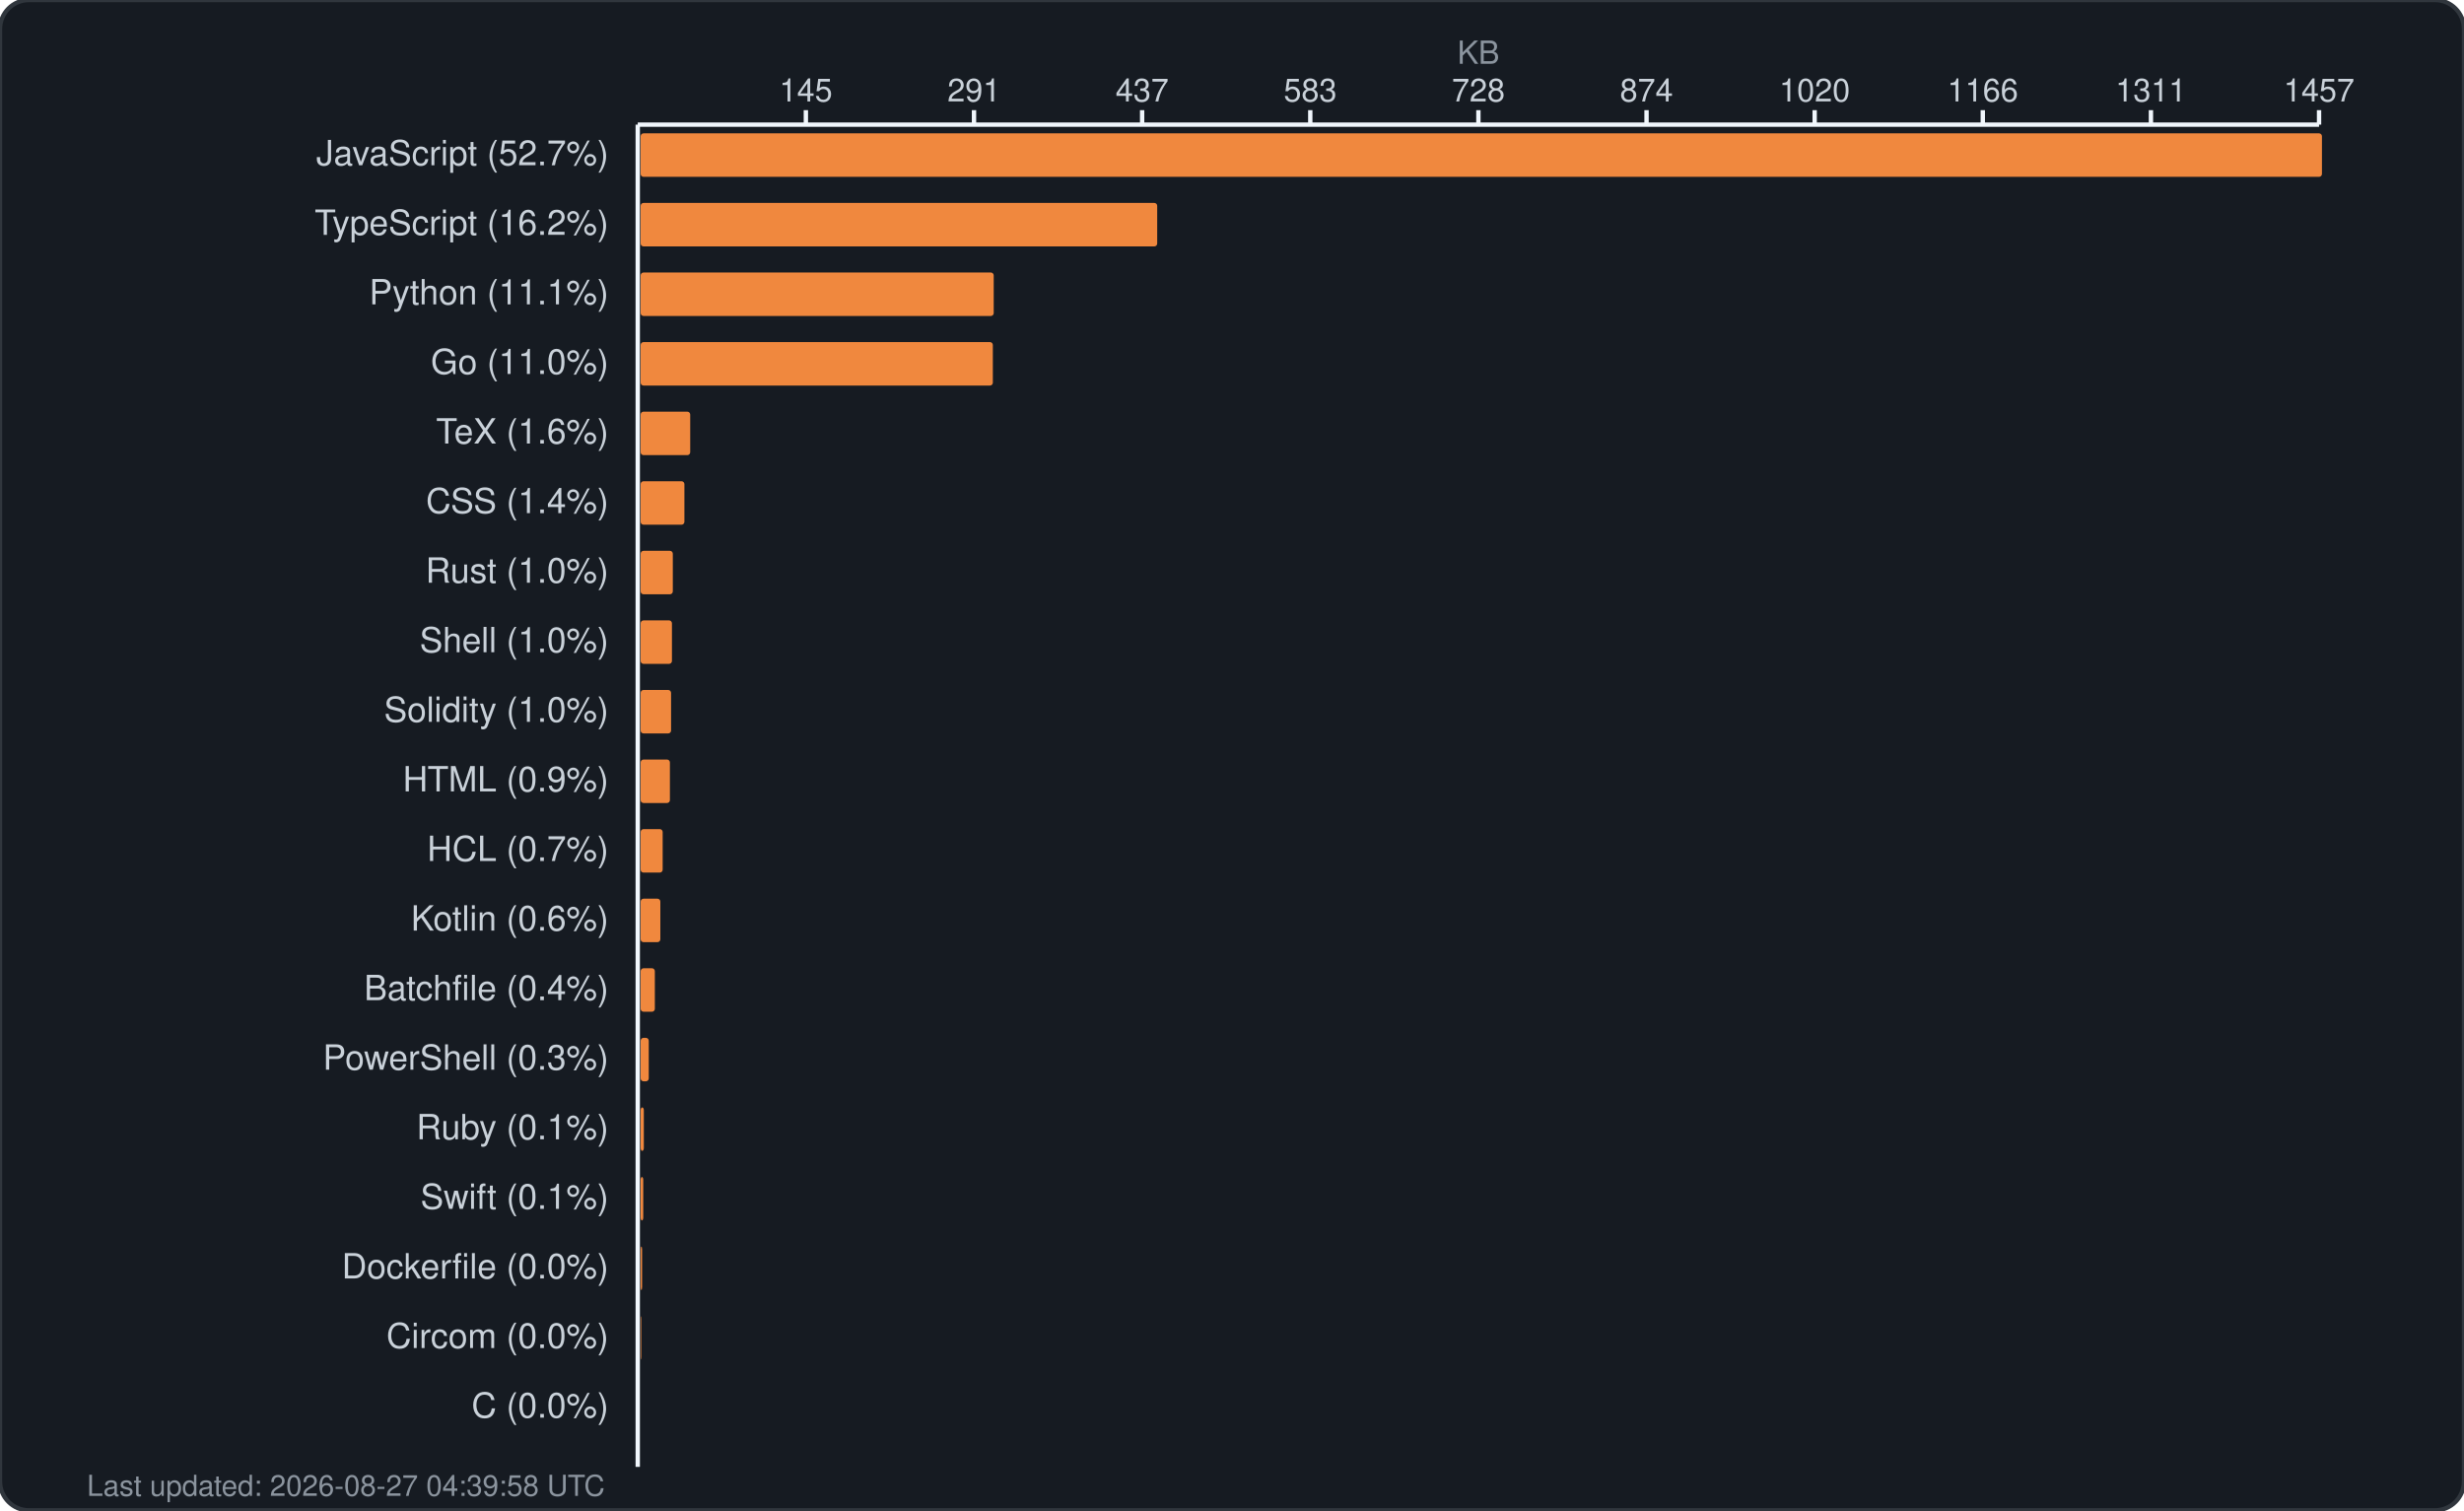
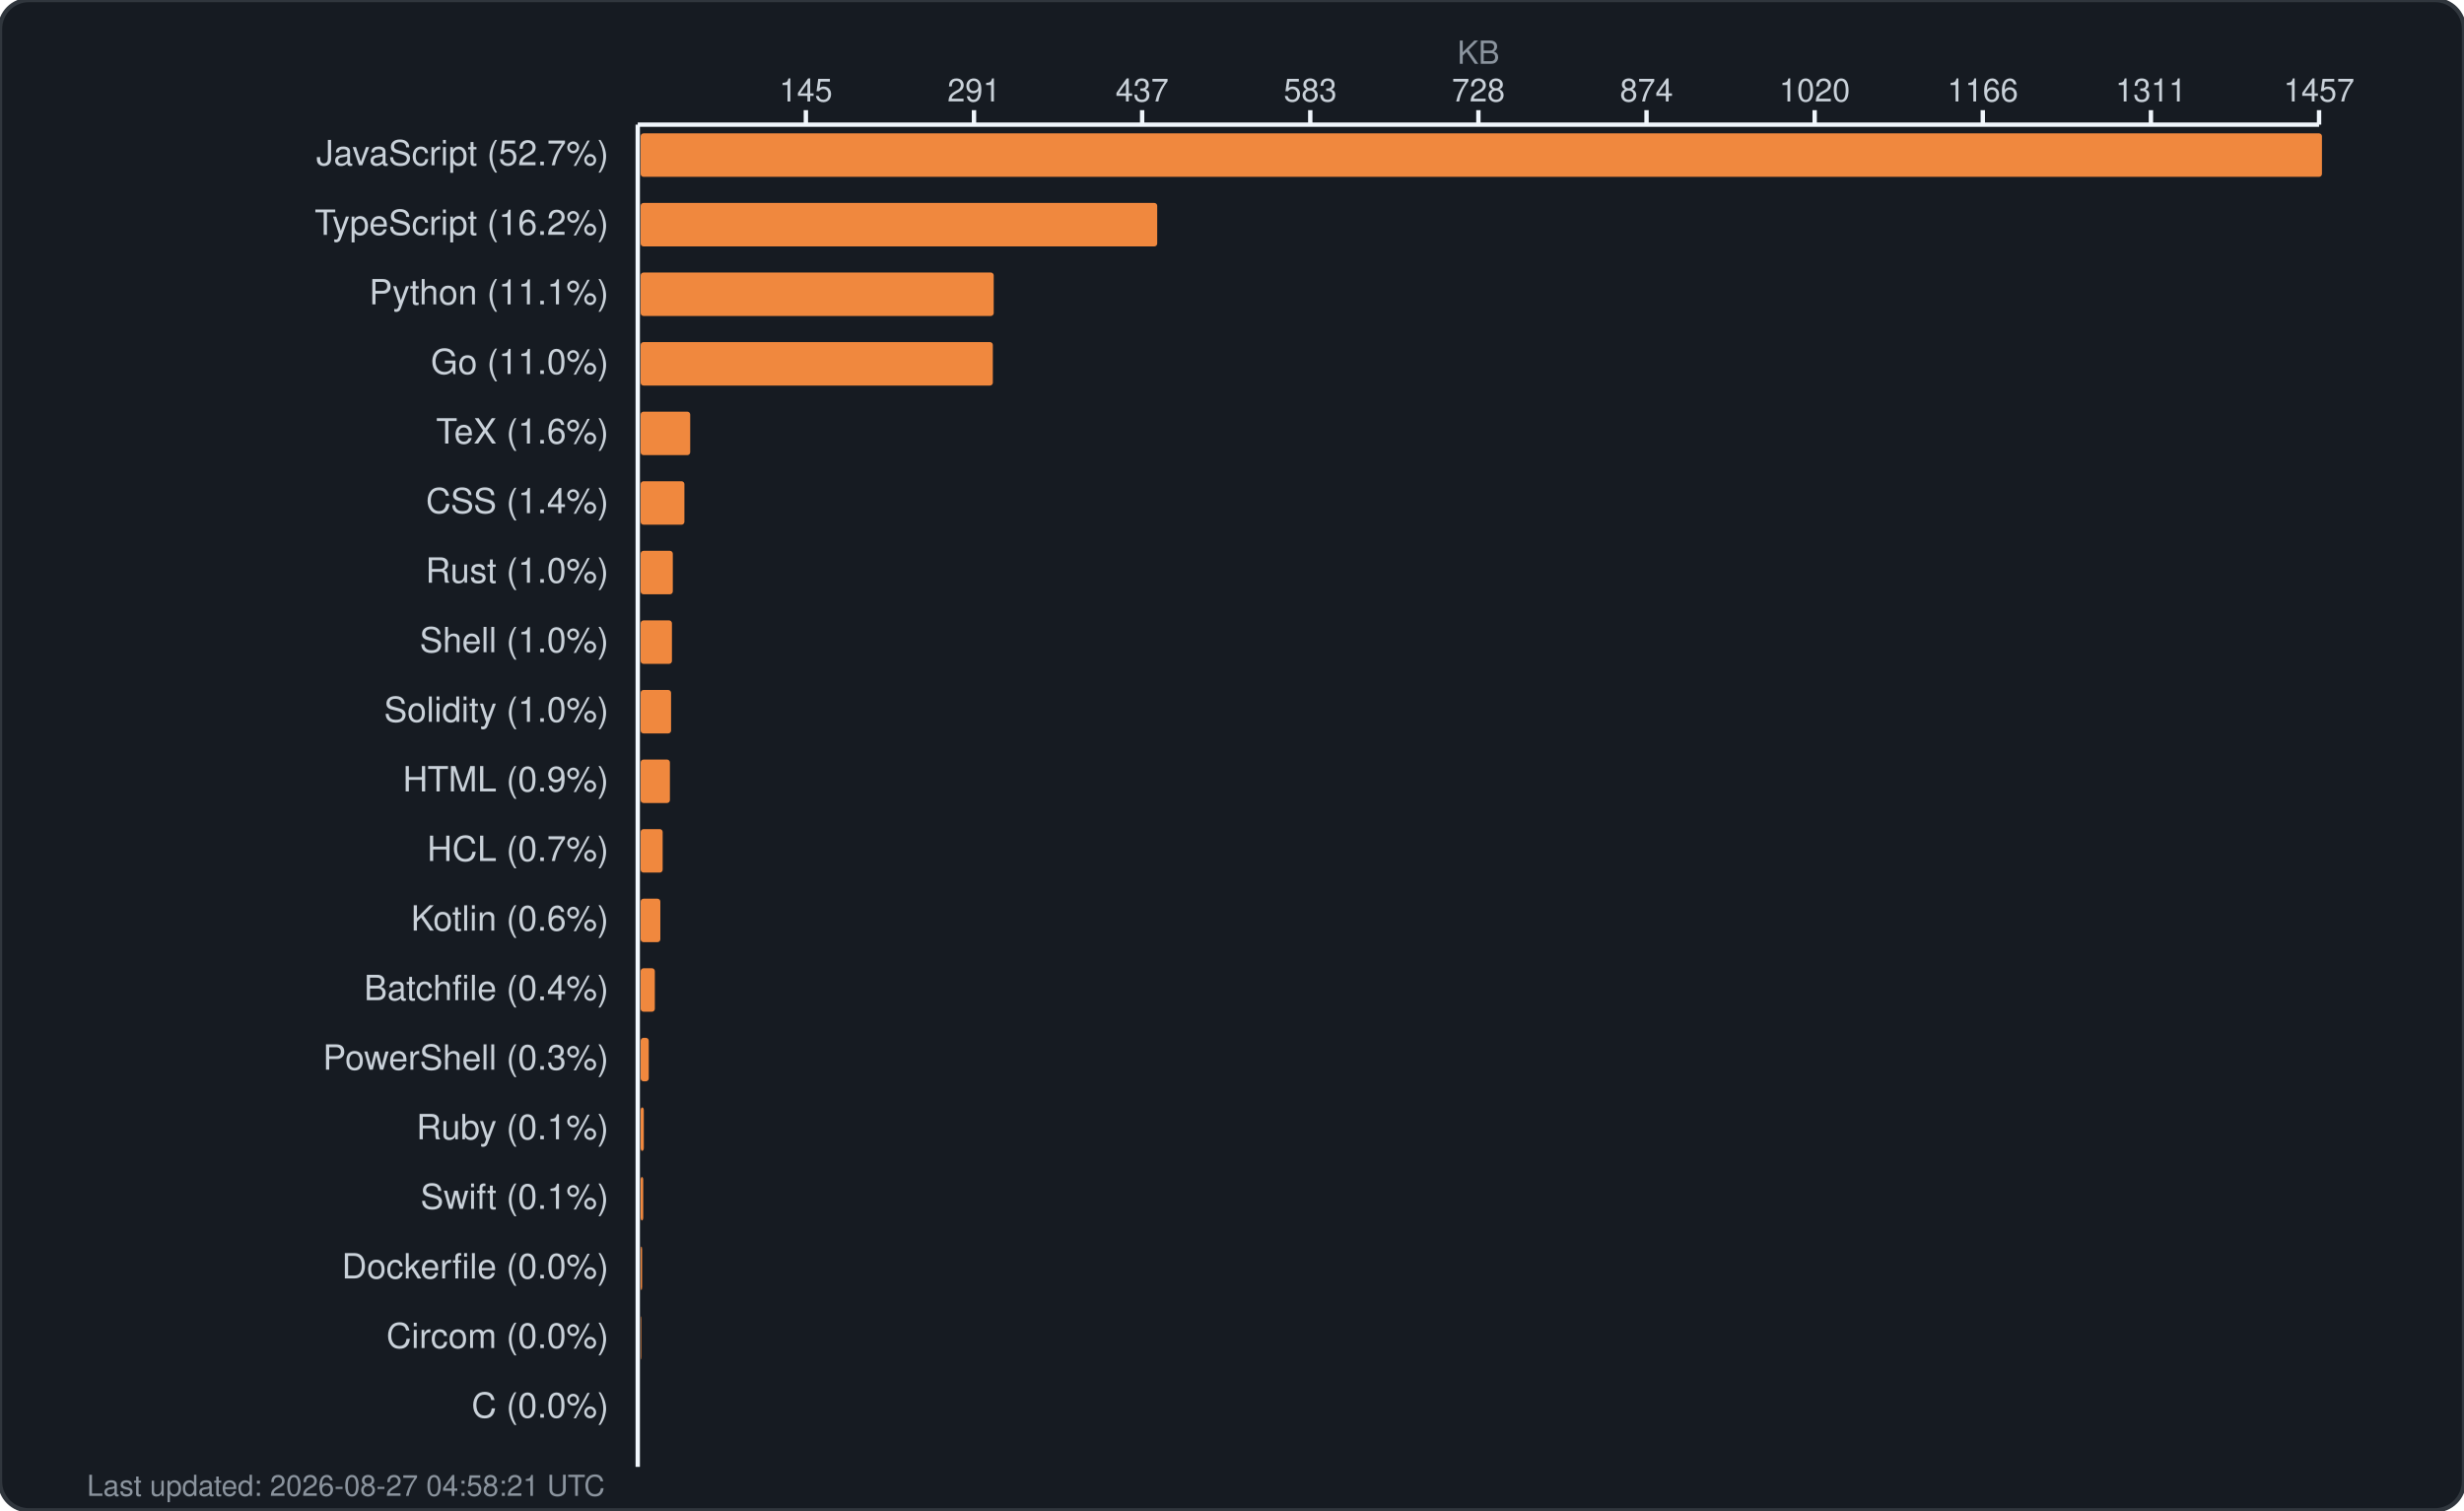
<svg xmlns="http://www.w3.org/2000/svg" width="850" height="521" viewBox="0 0 850 521" fill="none">
  <rect width="850" height="521" rx="10" fill="#161b22" stroke="#30363d" stroke-width="1.5" />
  <text x="510.0" y="22" fill="#8b949e" font-family="-apple-system, BlinkMacSystemFont, 'Segoe UI', Helvetica, Arial, sans-serif" font-size="11" text-anchor="middle">KB</text>
  <g fill="#c9d1d9" font-family="-apple-system, BlinkMacSystemFont, 'Segoe UI', Helvetica, Arial, sans-serif" font-size="11">
    <text x="278.0" y="35" text-anchor="middle">145</text>
    <line x1="278.0" y1="38" x2="278.0" y2="43" stroke="#f0f6fc" stroke-width="1.5" />
    <text x="336.0" y="35" text-anchor="middle">291</text>
    <line x1="336.0" y1="38" x2="336.0" y2="43" stroke="#f0f6fc" stroke-width="1.5" />
    <text x="394.0" y="35" text-anchor="middle">437</text>
    <line x1="394.0" y1="38" x2="394.0" y2="43" stroke="#f0f6fc" stroke-width="1.5" />
    <text x="452.0" y="35" text-anchor="middle">583</text>
    <line x1="452.0" y1="38" x2="452.0" y2="43" stroke="#f0f6fc" stroke-width="1.5" />
    <text x="510.0" y="35" text-anchor="middle">728</text>
    <line x1="510.0" y1="38" x2="510.0" y2="43" stroke="#f0f6fc" stroke-width="1.5" />
    <text x="568.0" y="35" text-anchor="middle">874</text>
    <line x1="568.0" y1="38" x2="568.0" y2="43" stroke="#f0f6fc" stroke-width="1.5" />
    <text x="626.0" y="35" text-anchor="middle">1020</text>
    <line x1="626.0" y1="38" x2="626.0" y2="43" stroke="#f0f6fc" stroke-width="1.5" />
    <text x="684.0" y="35" text-anchor="middle">1166</text>
    <line x1="684.0" y1="38" x2="684.0" y2="43" stroke="#f0f6fc" stroke-width="1.5" />
    <text x="742.0" y="35" text-anchor="middle">1311</text>
    <line x1="742.0" y1="38" x2="742.0" y2="43" stroke="#f0f6fc" stroke-width="1.5" />
    <text x="800.0" y="35" text-anchor="middle">1457</text>
    <line x1="800.0" y1="38" x2="800.0" y2="43" stroke="#f0f6fc" stroke-width="1.5" />
    <line x1="220" y1="43" x2="800" y2="43" stroke="#f0f6fc" stroke-width="1.5" />
    <line x1="220" y1="43" x2="220" y2="506" stroke="#f0f6fc" stroke-width="1.5" />
  </g>
  <g>
    <text x="210" y="57" fill="#c9d1d9" font-family="-apple-system, BlinkMacSystemFont, 'Segoe UI', Helvetica, Arial, sans-serif" font-size="12" text-anchor="end">JavaScript (52.7%)</text>
    <rect x="221" y="46" width="580.0" height="15" rx="1" fill="#f0883e" />
    <text x="210" y="81" fill="#c9d1d9" font-family="-apple-system, BlinkMacSystemFont, 'Segoe UI', Helvetica, Arial, sans-serif" font-size="12" text-anchor="end">TypeScript (16.2%)</text>
    <rect x="221" y="70" width="178.2" height="15" rx="1" fill="#f0883e" />
    <text x="210" y="105" fill="#c9d1d9" font-family="-apple-system, BlinkMacSystemFont, 'Segoe UI', Helvetica, Arial, sans-serif" font-size="12" text-anchor="end">Python (11.1%)</text>
    <rect x="221" y="94" width="121.8" height="15" rx="1" fill="#f0883e" />
    <text x="210" y="129" fill="#c9d1d9" font-family="-apple-system, BlinkMacSystemFont, 'Segoe UI', Helvetica, Arial, sans-serif" font-size="12" text-anchor="end">Go (11.0%)</text>
    <rect x="221" y="118" width="121.5" height="15" rx="1" fill="#f0883e" />
    <text x="210" y="153" fill="#c9d1d9" font-family="-apple-system, BlinkMacSystemFont, 'Segoe UI', Helvetica, Arial, sans-serif" font-size="12" text-anchor="end">TeX (1.6%)</text>
    <rect x="221" y="142" width="17.1" height="15" rx="1" fill="#f0883e" />
    <text x="210" y="177" fill="#c9d1d9" font-family="-apple-system, BlinkMacSystemFont, 'Segoe UI', Helvetica, Arial, sans-serif" font-size="12" text-anchor="end">CSS (1.4%)</text>
    <rect x="221" y="166" width="15.1" height="15" rx="1" fill="#f0883e" />
    <text x="210" y="201" fill="#c9d1d9" font-family="-apple-system, BlinkMacSystemFont, 'Segoe UI', Helvetica, Arial, sans-serif" font-size="12" text-anchor="end">Rust (1.0%)</text>
    <rect x="221" y="190" width="11.1" height="15" rx="1" fill="#f0883e" />
    <text x="210" y="225" fill="#c9d1d9" font-family="-apple-system, BlinkMacSystemFont, 'Segoe UI', Helvetica, Arial, sans-serif" font-size="12" text-anchor="end">Shell (1.0%)</text>
    <rect x="221" y="214" width="10.8" height="15" rx="1" fill="#f0883e" />
    <text x="210" y="249" fill="#c9d1d9" font-family="-apple-system, BlinkMacSystemFont, 'Segoe UI', Helvetica, Arial, sans-serif" font-size="12" text-anchor="end">Solidity (1.0%)</text>
    <rect x="221" y="238" width="10.5" height="15" rx="1" fill="#f0883e" />
    <text x="210" y="273" fill="#c9d1d9" font-family="-apple-system, BlinkMacSystemFont, 'Segoe UI', Helvetica, Arial, sans-serif" font-size="12" text-anchor="end">HTML (0.9%)</text>
    <rect x="221" y="262" width="10.1" height="15" rx="1" fill="#f0883e" />
    <text x="210" y="297" fill="#c9d1d9" font-family="-apple-system, BlinkMacSystemFont, 'Segoe UI', Helvetica, Arial, sans-serif" font-size="12" text-anchor="end">HCL (0.7%)</text>
    <rect x="221" y="286" width="7.6" height="15" rx="1" fill="#f0883e" />
    <text x="210" y="321" fill="#c9d1d9" font-family="-apple-system, BlinkMacSystemFont, 'Segoe UI', Helvetica, Arial, sans-serif" font-size="12" text-anchor="end">Kotlin (0.6%)</text>
    <rect x="221" y="310" width="6.8" height="15" rx="1" fill="#f0883e" />
    <text x="210" y="345" fill="#c9d1d9" font-family="-apple-system, BlinkMacSystemFont, 'Segoe UI', Helvetica, Arial, sans-serif" font-size="12" text-anchor="end">Batchfile (0.4%)</text>
    <rect x="221" y="334" width="4.9" height="15" rx="1" fill="#f0883e" />
    <text x="210" y="369" fill="#c9d1d9" font-family="-apple-system, BlinkMacSystemFont, 'Segoe UI', Helvetica, Arial, sans-serif" font-size="12" text-anchor="end">PowerShell (0.3%)</text>
    <rect x="221" y="358" width="2.8" height="15" rx="1" fill="#f0883e" />
    <text x="210" y="393" fill="#c9d1d9" font-family="-apple-system, BlinkMacSystemFont, 'Segoe UI', Helvetica, Arial, sans-serif" font-size="12" text-anchor="end">Ruby (0.1%)</text>
    <rect x="221" y="382" width="1.1" height="15" rx="1" fill="#f0883e" />
    <text x="210" y="417" fill="#c9d1d9" font-family="-apple-system, BlinkMacSystemFont, 'Segoe UI', Helvetica, Arial, sans-serif" font-size="12" text-anchor="end">Swift (0.1%)</text>
    <rect x="221" y="406" width="0.9" height="15" rx="1" fill="#f0883e" />
    <text x="210" y="441" fill="#c9d1d9" font-family="-apple-system, BlinkMacSystemFont, 'Segoe UI', Helvetica, Arial, sans-serif" font-size="12" text-anchor="end">Dockerfile (0.0%)</text>
    <rect x="221" y="430" width="0.5" height="15" rx="1" fill="#f0883e" />
    <text x="210" y="465" fill="#c9d1d9" font-family="-apple-system, BlinkMacSystemFont, 'Segoe UI', Helvetica, Arial, sans-serif" font-size="12" text-anchor="end">Circom (0.0%)</text>
    <rect x="221" y="454" width="0.2" height="15" rx="1" fill="#f0883e" />
    <text x="210" y="489" fill="#c9d1d9" font-family="-apple-system, BlinkMacSystemFont, 'Segoe UI', Helvetica, Arial, sans-serif" font-size="12" text-anchor="end">C (0.0%)</text>
    <rect x="221" y="478" width="0.0" height="15" rx="1" fill="#f0883e" />
-     <text x="30" y="516" fill="#8b949e" font-family="-apple-system, BlinkMacSystemFont, 'Segoe UI', Helvetica, Arial, sans-serif" font-size="10">Last updated: 2026-08-27 04:39:58 UTC</text>
+     <text x="30" y="516" fill="#8b949e" font-family="-apple-system, BlinkMacSystemFont, 'Segoe UI', Helvetica, Arial, sans-serif" font-size="10">Last updated: 2026-08-27 04:58:21 UTC</text>
  </g>
</svg>
